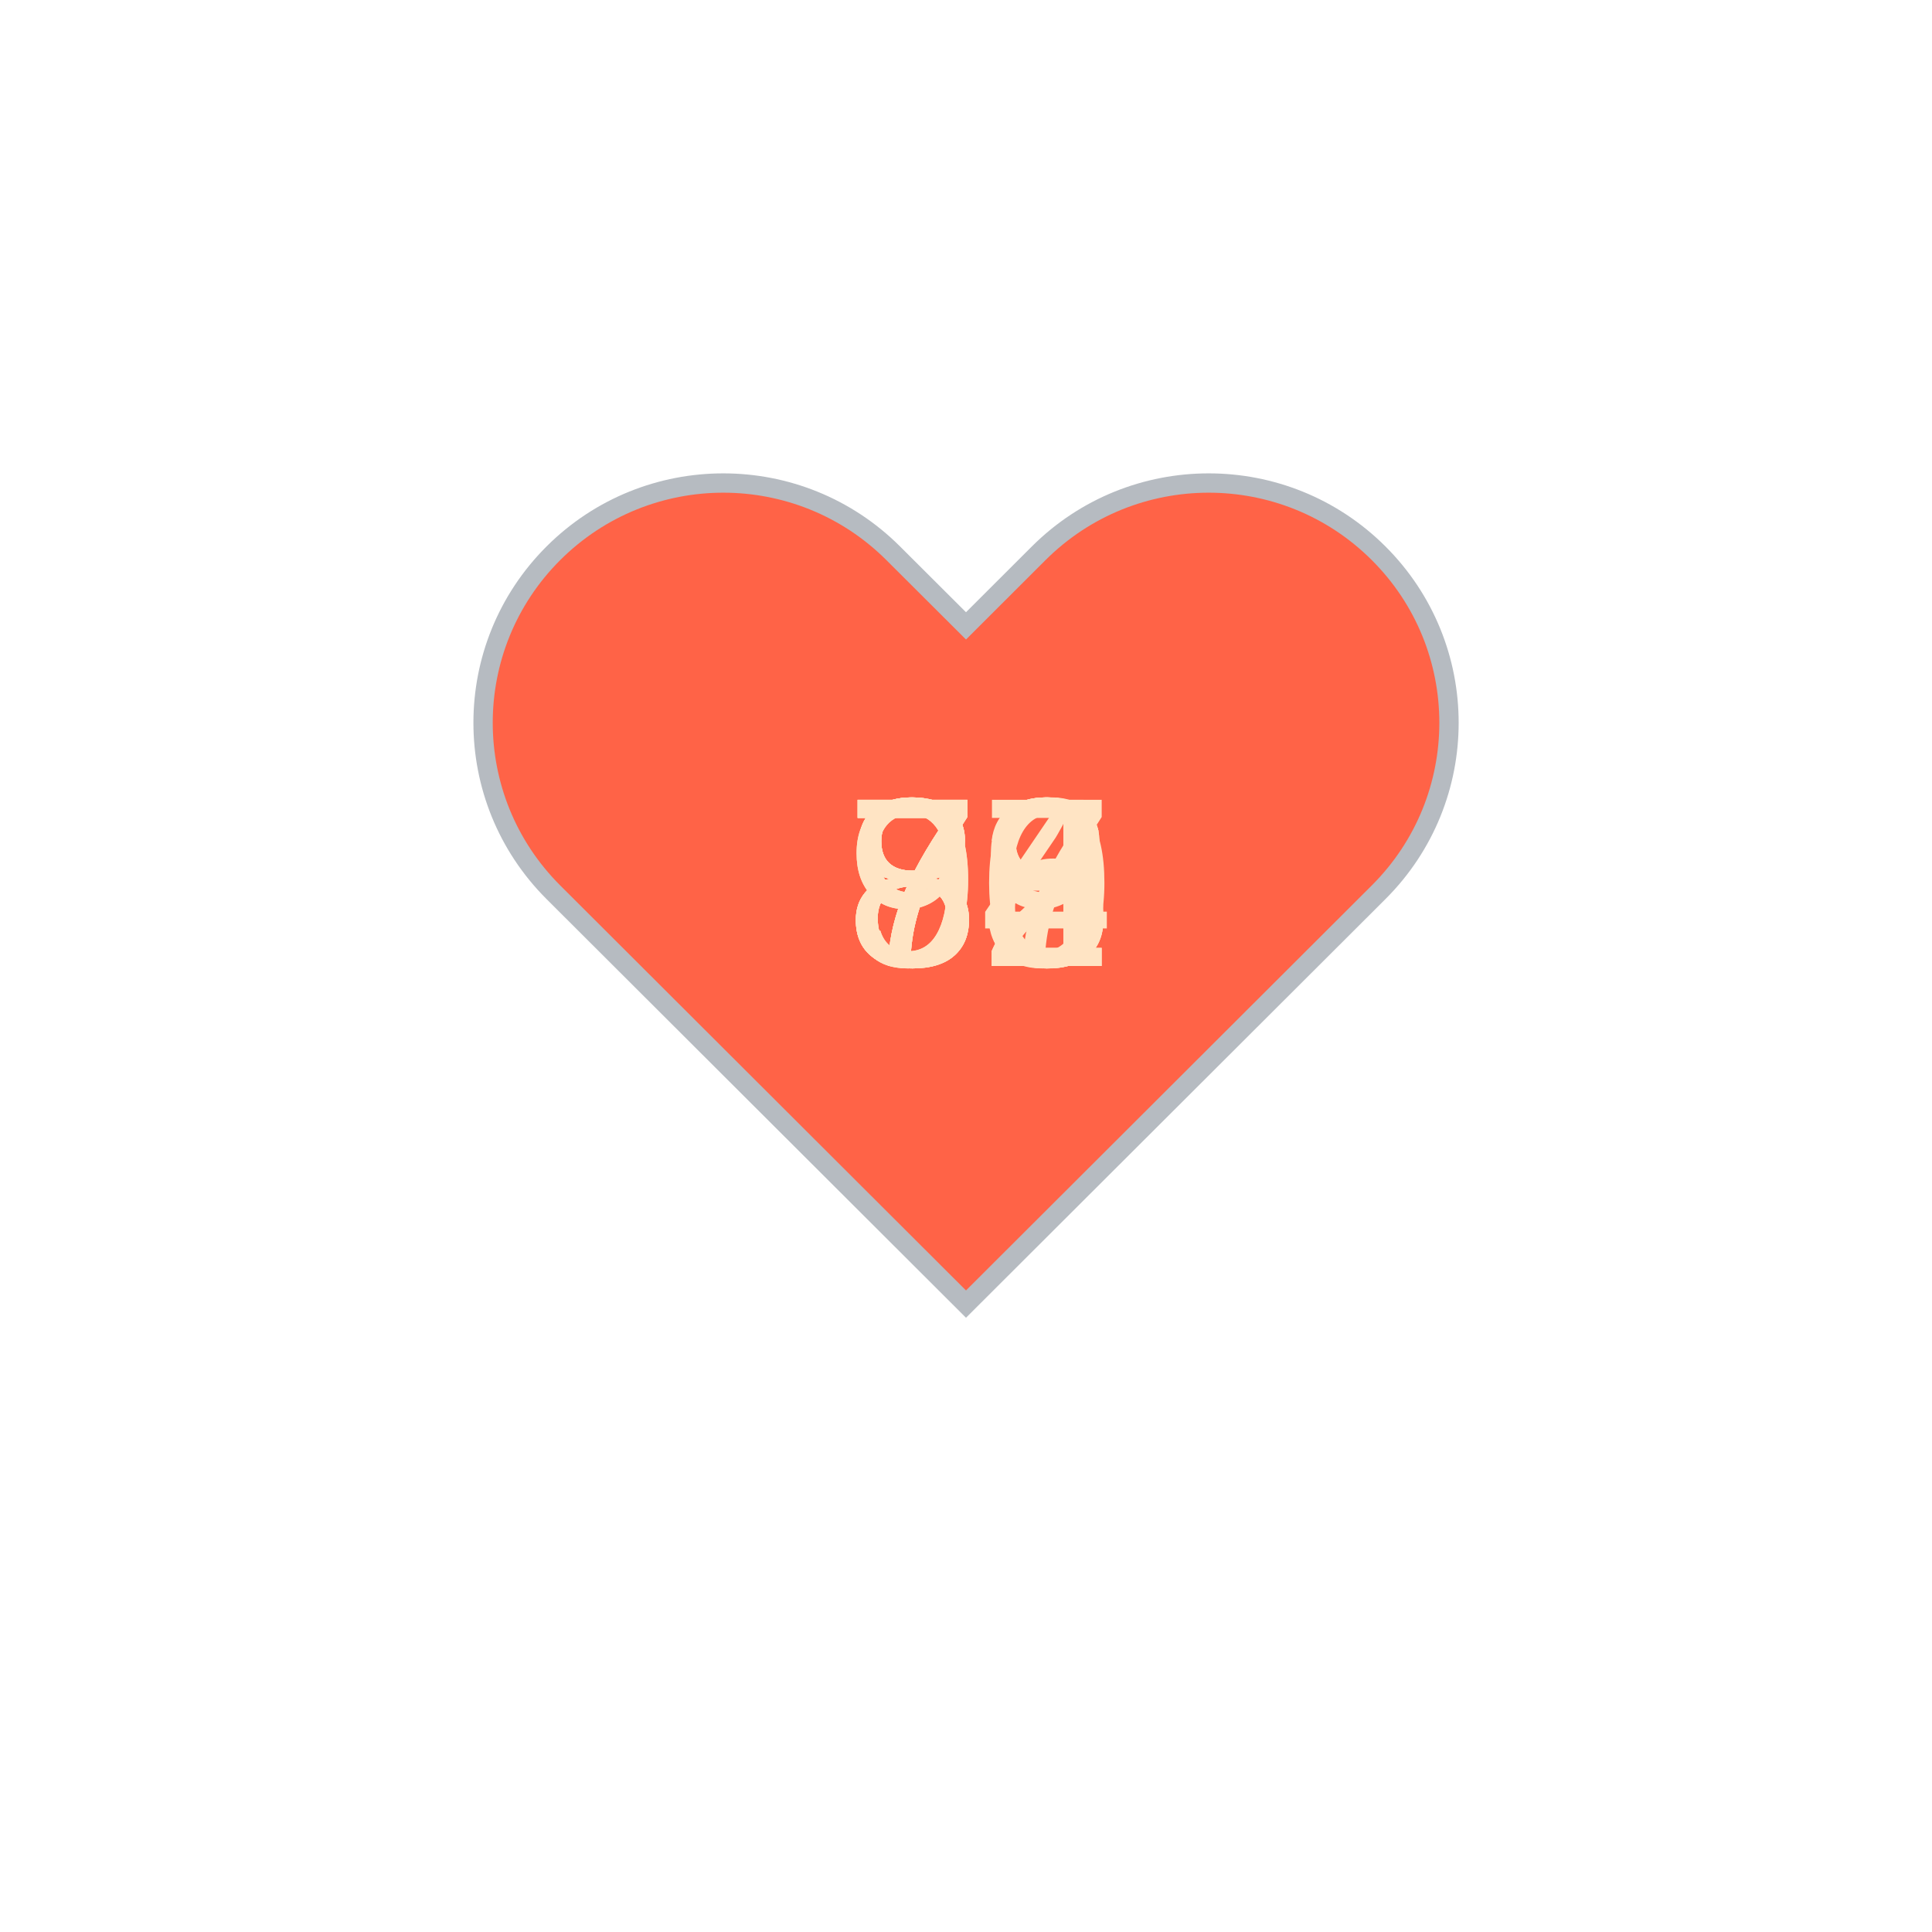
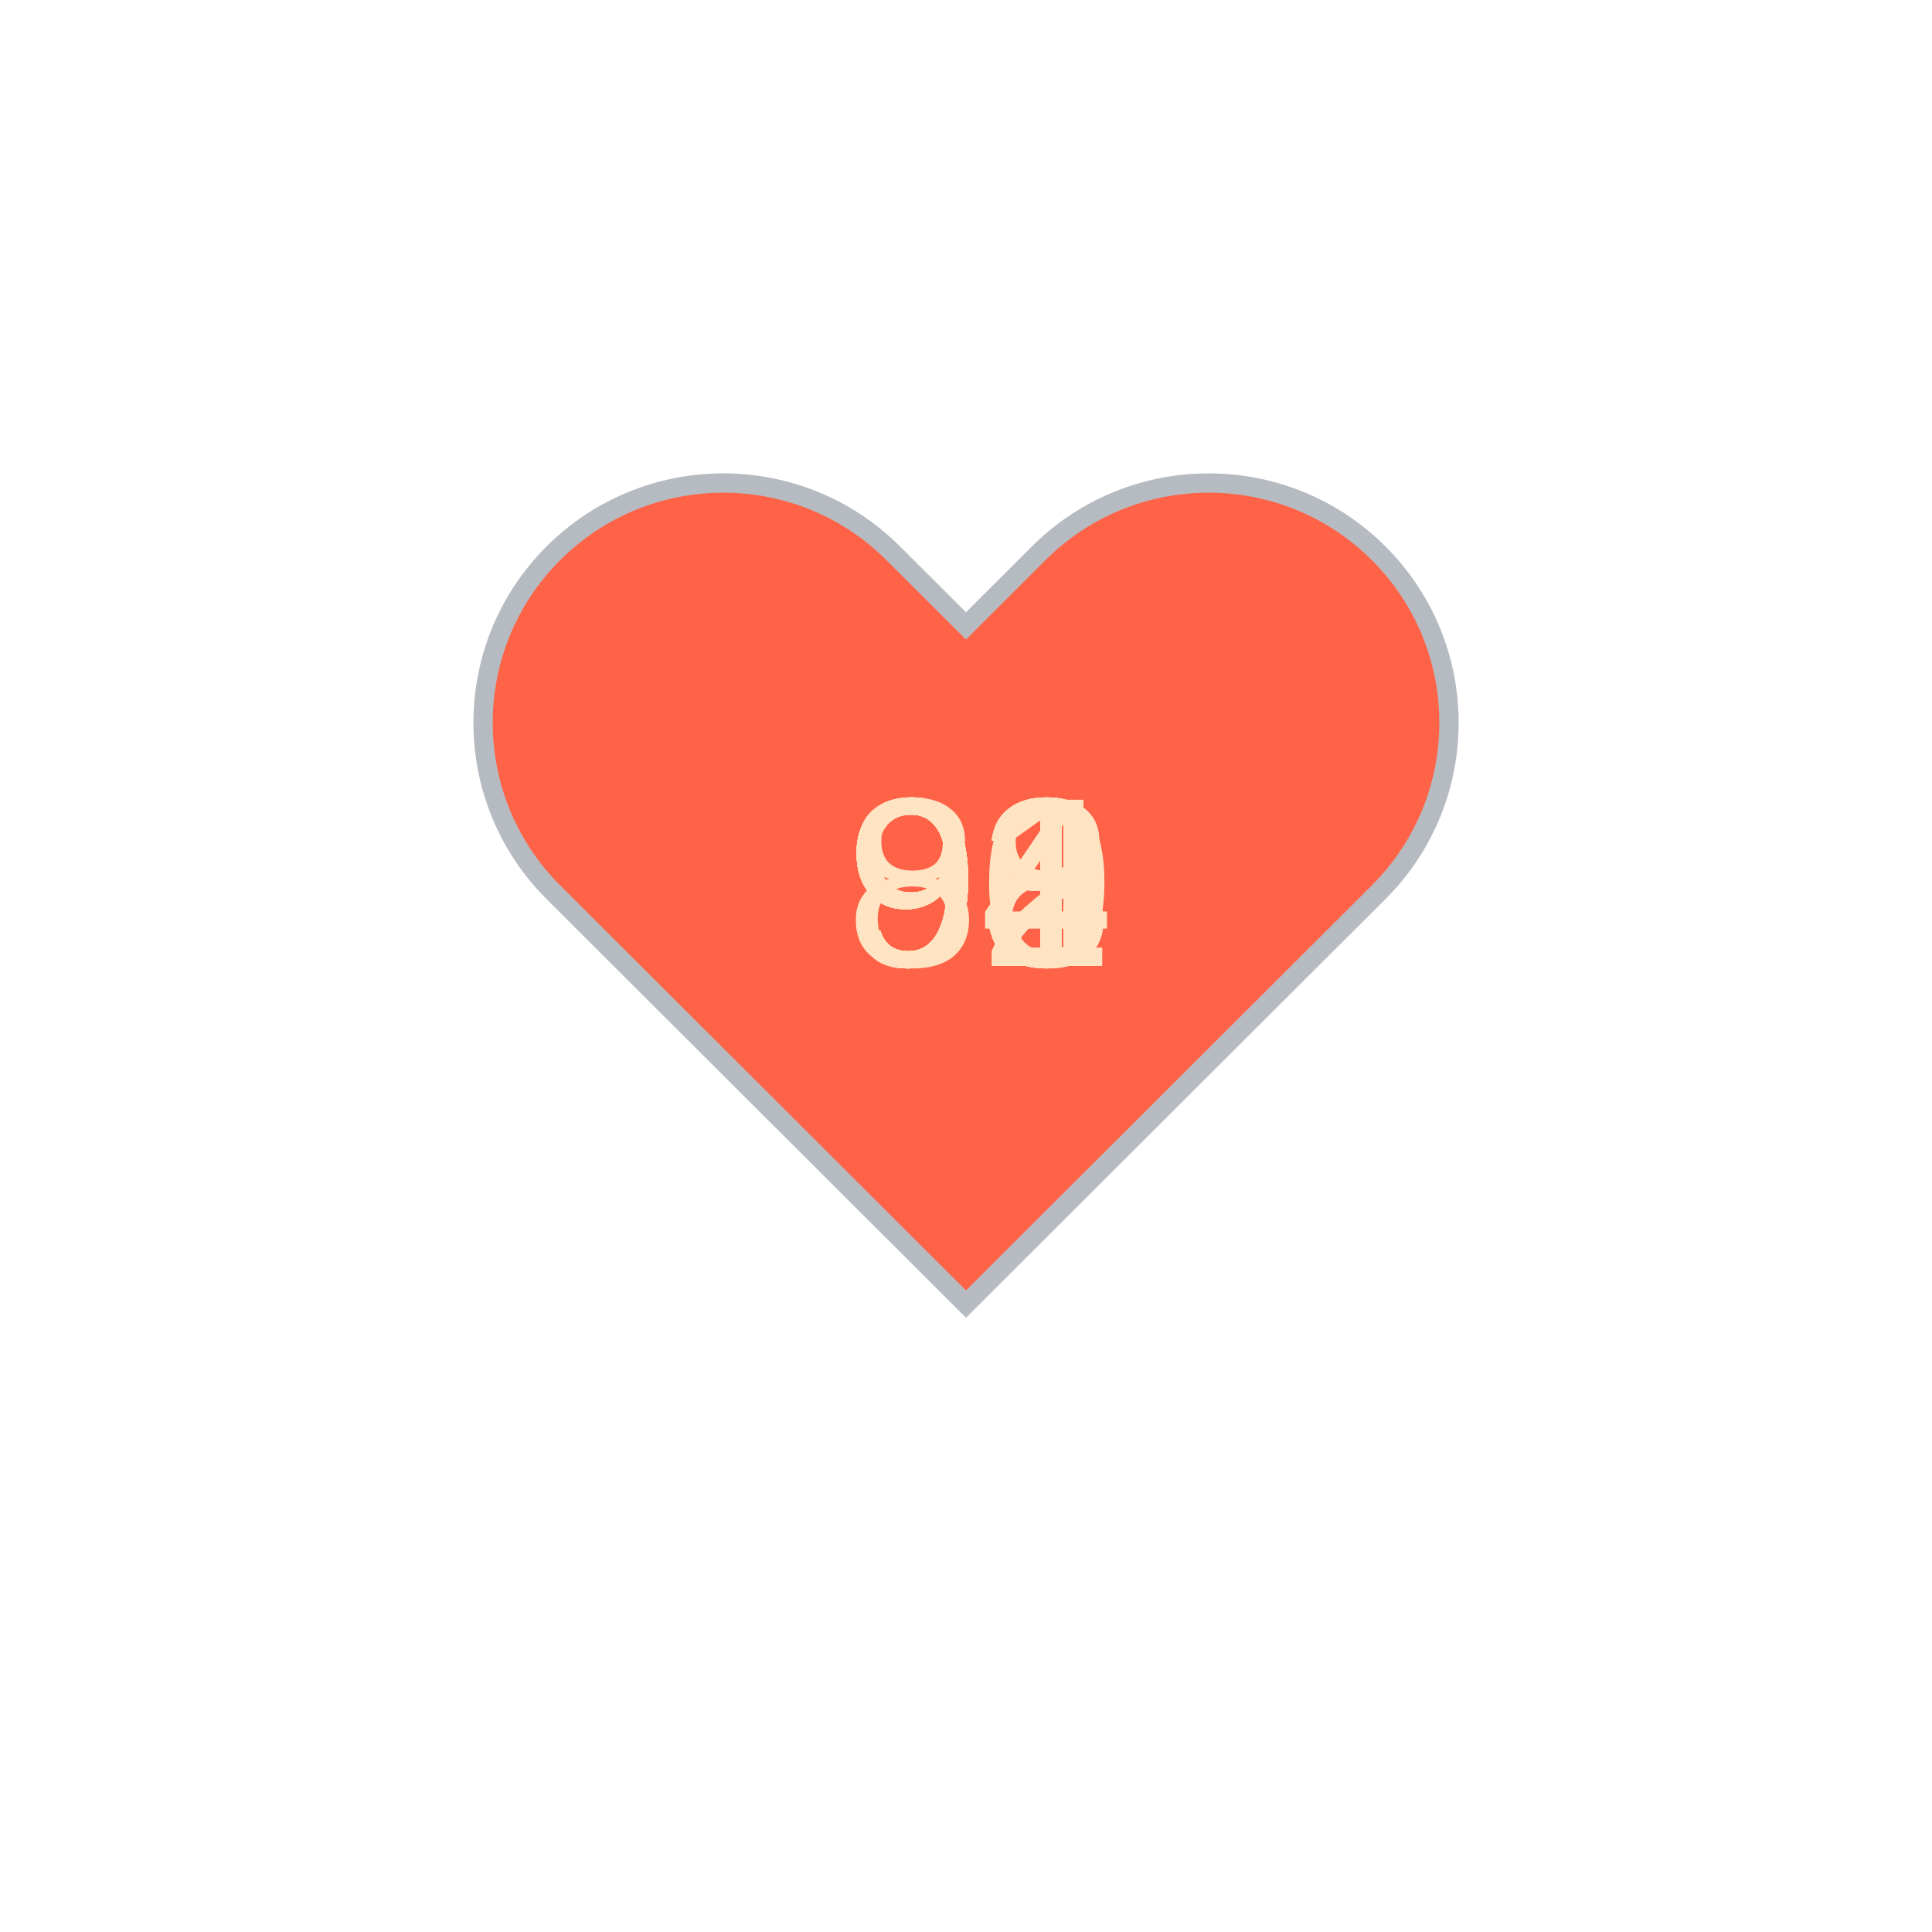
<svg xmlns="http://www.w3.org/2000/svg" baseProfile="full" height="150" version="1.1" viewBox="0,0,200,200" width="150">
  <defs />
  <g transform="translate(100 100)">
    <path d="M92.71,7.27L92.71,7.27c-9.71-9.69-25.46-9.69-35.18,0L50,14.79l-7.54-7.52C32.75-2.42,17-2.42,7.29,7.27v0 c-9.71,9.69-9.71,25.41,0,35.1L50,85l42.71-42.63C102.43,32.68,102.43,16.96,92.71,7.27z" fill="tomato" stroke="#B6BBC1" stroke-width="2" transform="translate(-50 -50)" />
    <animateTransform additive="sum" attributeName="transform" dur="1.2s" repeatCount="indefinite" type="scale" values="1; 1.5; 1.25; 1.5; 1.5; 1;" />
-     <text fill="bisque" style="font-size:25px; font-family:Arial" transform="translate(-12.5 0)">84<animate attributeName="visibility" dur="12.0s" keyTimes="0;0.1;0.2;0.3;0.4;0.5;0.6;0.7;0.8;0.9;1.0" repeatCount="indefinite" values="visible;hidden;hidden;hidden;hidden;hidden;hidden;hidden;hidden;hidden;hidden" />
+     <text fill="bisque" style="font-size:25px; font-family:Arial" transform="translate(-12.5 0)">93<animate attributeName="visibility" dur="12.0s" keyTimes="0;0.1;0.2;0.3;0.4;0.5;0.6;0.7;0.8;0.9;1.0" repeatCount="indefinite" values="visible;hidden;hidden;hidden;hidden;hidden;hidden;hidden;hidden;hidden;hidden" />
    </text>
-     <text fill="bisque" style="font-size:25px; font-family:Arial" transform="translate(-12.5 0)">82<animate attributeName="visibility" dur="12.0s" keyTimes="0;0.1;0.2;0.3;0.4;0.5;0.6;0.7;0.8;0.9;1.0" repeatCount="indefinite" values="hidden;visible;hidden;hidden;hidden;hidden;hidden;hidden;hidden;hidden;hidden" />
+     <text fill="bisque" style="font-size:25px; font-family:Arial" transform="translate(-12.5 0)">93<animate attributeName="visibility" dur="12.0s" keyTimes="0;0.1;0.2;0.3;0.4;0.5;0.6;0.7;0.8;0.9;1.0" repeatCount="indefinite" values="hidden;visible;hidden;hidden;hidden;hidden;hidden;hidden;hidden;hidden;hidden" />
    </text>
-     <text fill="bisque" style="font-size:25px; font-family:Arial" transform="translate(-12.5 0)">83<animate attributeName="visibility" dur="12.0s" keyTimes="0;0.1;0.2;0.3;0.4;0.5;0.6;0.7;0.8;0.9;1.0" repeatCount="indefinite" values="hidden;hidden;visible;hidden;hidden;hidden;hidden;hidden;hidden;hidden;hidden" />
+     <text fill="bisque" style="font-size:25px; font-family:Arial" transform="translate(-12.5 0)">94<animate attributeName="visibility" dur="12.0s" keyTimes="0;0.1;0.2;0.3;0.4;0.5;0.6;0.7;0.8;0.9;1.0" repeatCount="indefinite" values="hidden;hidden;visible;hidden;hidden;hidden;hidden;hidden;hidden;hidden;hidden" />
    </text>
-     <text fill="bisque" style="font-size:25px; font-family:Arial" transform="translate(-12.5 0)">79<animate attributeName="visibility" dur="12.0s" keyTimes="0;0.1;0.2;0.3;0.4;0.5;0.6;0.7;0.8;0.9;1.0" repeatCount="indefinite" values="hidden;hidden;hidden;visible;hidden;hidden;hidden;hidden;hidden;hidden;hidden" />
+     <text fill="bisque" style="font-size:25px; font-family:Arial" transform="translate(-12.5 0)">94<animate attributeName="visibility" dur="12.0s" keyTimes="0;0.1;0.2;0.3;0.4;0.5;0.6;0.7;0.8;0.9;1.0" repeatCount="indefinite" values="hidden;hidden;hidden;visible;hidden;hidden;hidden;hidden;hidden;hidden;hidden" />
    </text>
-     <text fill="bisque" style="font-size:25px; font-family:Arial" transform="translate(-12.5 0)">78<animate attributeName="visibility" dur="12.0s" keyTimes="0;0.1;0.2;0.3;0.4;0.5;0.6;0.7;0.8;0.9;1.0" repeatCount="indefinite" values="hidden;hidden;hidden;hidden;visible;hidden;hidden;hidden;hidden;hidden;hidden" />
+     <text fill="bisque" style="font-size:25px; font-family:Arial" transform="translate(-12.5 0)">93<animate attributeName="visibility" dur="12.0s" keyTimes="0;0.1;0.2;0.3;0.4;0.5;0.6;0.7;0.8;0.9;1.0" repeatCount="indefinite" values="hidden;hidden;hidden;hidden;visible;hidden;hidden;hidden;hidden;hidden;hidden" />
    </text>
-     <text fill="bisque" style="font-size:25px; font-family:Arial" transform="translate(-12.5 0)">76<animate attributeName="visibility" dur="12.0s" keyTimes="0;0.1;0.2;0.3;0.4;0.5;0.6;0.7;0.8;0.9;1.0" repeatCount="indefinite" values="hidden;hidden;hidden;hidden;hidden;visible;hidden;hidden;hidden;hidden;hidden" />
+     <text fill="bisque" style="font-size:25px; font-family:Arial" transform="translate(-12.5 0)">91<animate attributeName="visibility" dur="12.0s" keyTimes="0;0.1;0.2;0.3;0.4;0.5;0.6;0.7;0.8;0.9;1.0" repeatCount="indefinite" values="hidden;hidden;hidden;hidden;hidden;visible;hidden;hidden;hidden;hidden;hidden" />
    </text>
-     <text fill="bisque" style="font-size:25px; font-family:Arial" transform="translate(-12.5 0)">77<animate attributeName="visibility" dur="12.0s" keyTimes="0;0.1;0.2;0.3;0.4;0.5;0.6;0.7;0.8;0.9;1.0" repeatCount="indefinite" values="hidden;hidden;hidden;hidden;hidden;hidden;visible;hidden;hidden;hidden;hidden" />
+     <text fill="bisque" style="font-size:25px; font-family:Arial" transform="translate(-12.5 0)">92<animate attributeName="visibility" dur="12.0s" keyTimes="0;0.1;0.2;0.3;0.4;0.5;0.6;0.7;0.8;0.9;1.0" repeatCount="indefinite" values="hidden;hidden;hidden;hidden;hidden;hidden;visible;hidden;hidden;hidden;hidden" />
    </text>
    <text fill="bisque" style="font-size:25px; font-family:Arial" transform="translate(-12.5 0)">88<animate attributeName="visibility" dur="12.0s" keyTimes="0;0.1;0.2;0.3;0.4;0.5;0.6;0.7;0.8;0.9;1.0" repeatCount="indefinite" values="hidden;hidden;hidden;hidden;hidden;hidden;hidden;visible;hidden;hidden;hidden" />
    </text>
-     <text fill="bisque" style="font-size:25px; font-family:Arial" transform="translate(-12.5 0)">92<animate attributeName="visibility" dur="12.0s" keyTimes="0;0.1;0.2;0.3;0.4;0.5;0.6;0.7;0.8;0.9;1.0" repeatCount="indefinite" values="hidden;hidden;hidden;hidden;hidden;hidden;hidden;hidden;visible;hidden;hidden" />
+     <text fill="bisque" style="font-size:25px; font-family:Arial" transform="translate(-12.5 0)">91<animate attributeName="visibility" dur="12.0s" keyTimes="0;0.1;0.2;0.3;0.4;0.5;0.6;0.7;0.8;0.9;1.0" repeatCount="indefinite" values="hidden;hidden;hidden;hidden;hidden;hidden;hidden;hidden;visible;hidden;hidden" />
    </text>
    <text fill="bisque" style="font-size:25px; font-family:Arial" transform="translate(-12.5 0)">90<animate attributeName="visibility" dur="12.0s" keyTimes="0;0.1;0.2;0.3;0.4;0.5;0.6;0.7;0.8;0.9;1.0" repeatCount="indefinite" values="hidden;hidden;hidden;hidden;hidden;hidden;hidden;hidden;hidden;visible;hidden" />
    </text>
  </g>
</svg>
